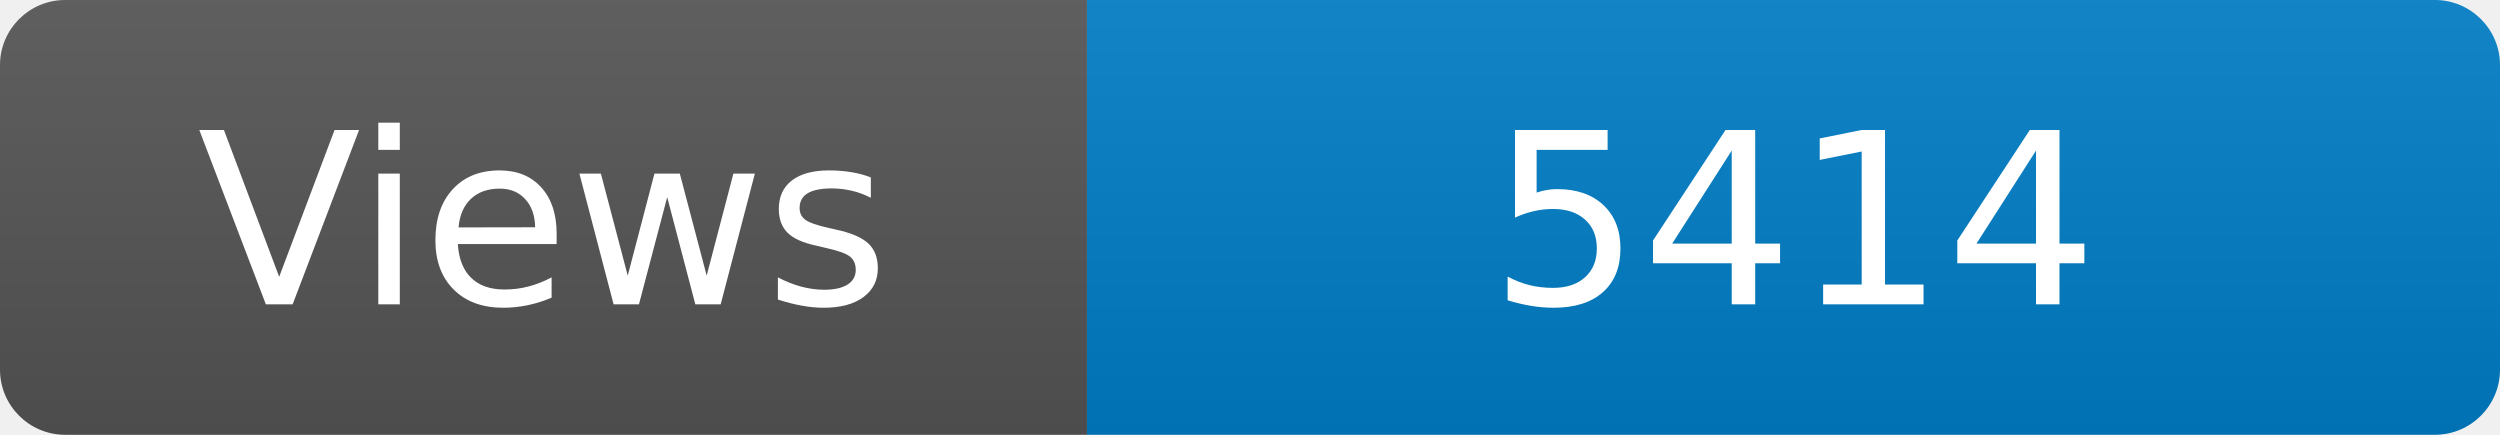
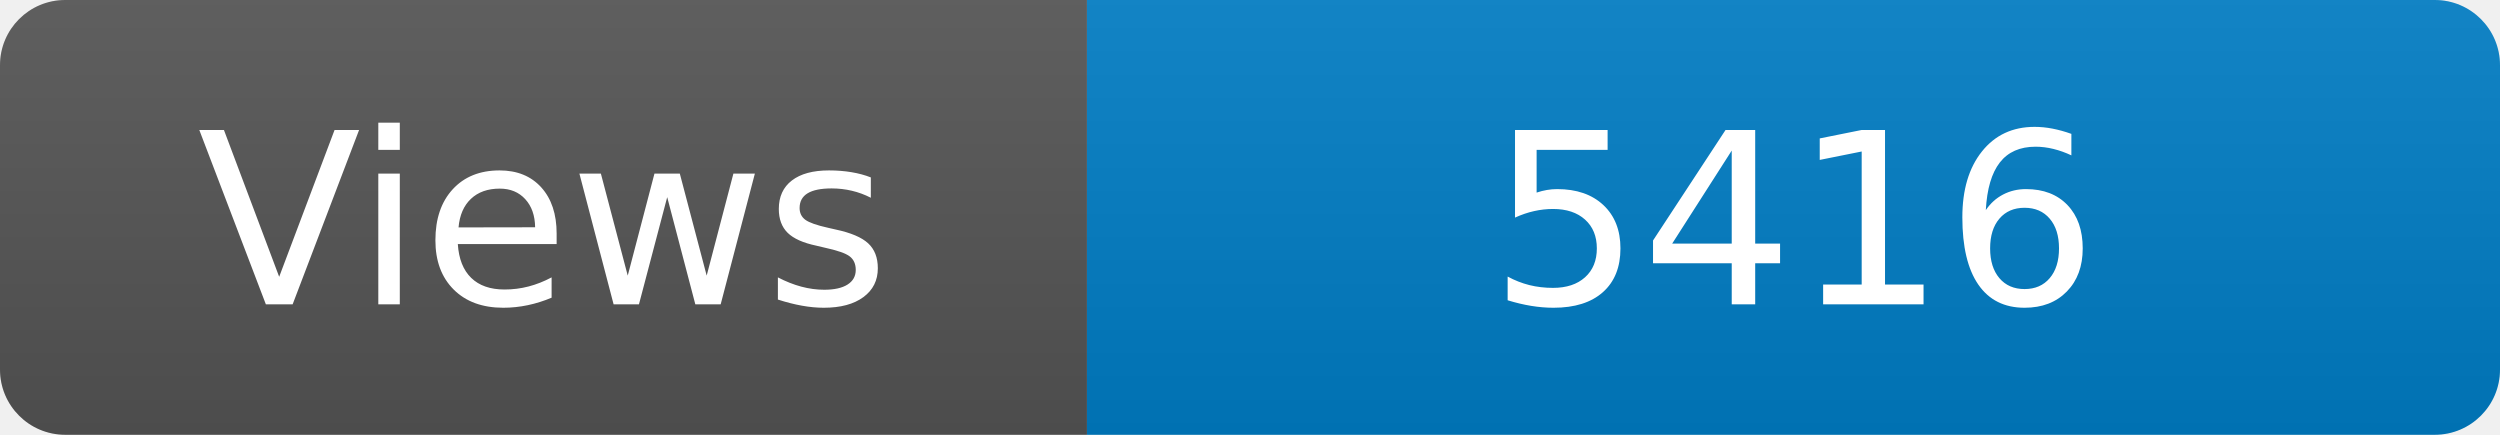
<svg xmlns="http://www.w3.org/2000/svg" width="115" height="20" role="img" aria-label="Maintained?: yes">
  <linearGradient id="s" x2="0" y2="100%">
    <stop offset="0" stop-color="#bbb" stop-opacity=".1" />
    <stop offset="1" stop-opacity=".1" />
  </linearGradient>
  <clipPath id="r">
    <rect width="115" height="20" rx="3" fill="#fff" />
  </clipPath>
  <g clip-path="url(#r)">
    <rect width="50" height="20" fill="#555" />
    <rect x="50" width="160" height="20" fill="#007ec6" />
    <rect width="115" height="20" fill="url(#s)" />
  </g>
  <g fill="#fff" text-anchor="middle" font-family="Verdana,Geneva,DejaVu Sans,sans-serif" font-size="110">
    <text x="250" y="140" transform="scale(.1)" fill="#fff">Views</text>
-     <text x="825" y="140" transform="scale(.1)" fill="#fff">5414</text>
+     <text x="825" y="140" transform="scale(.1)" fill="#fff">5416</text>
  </g>
</svg>
